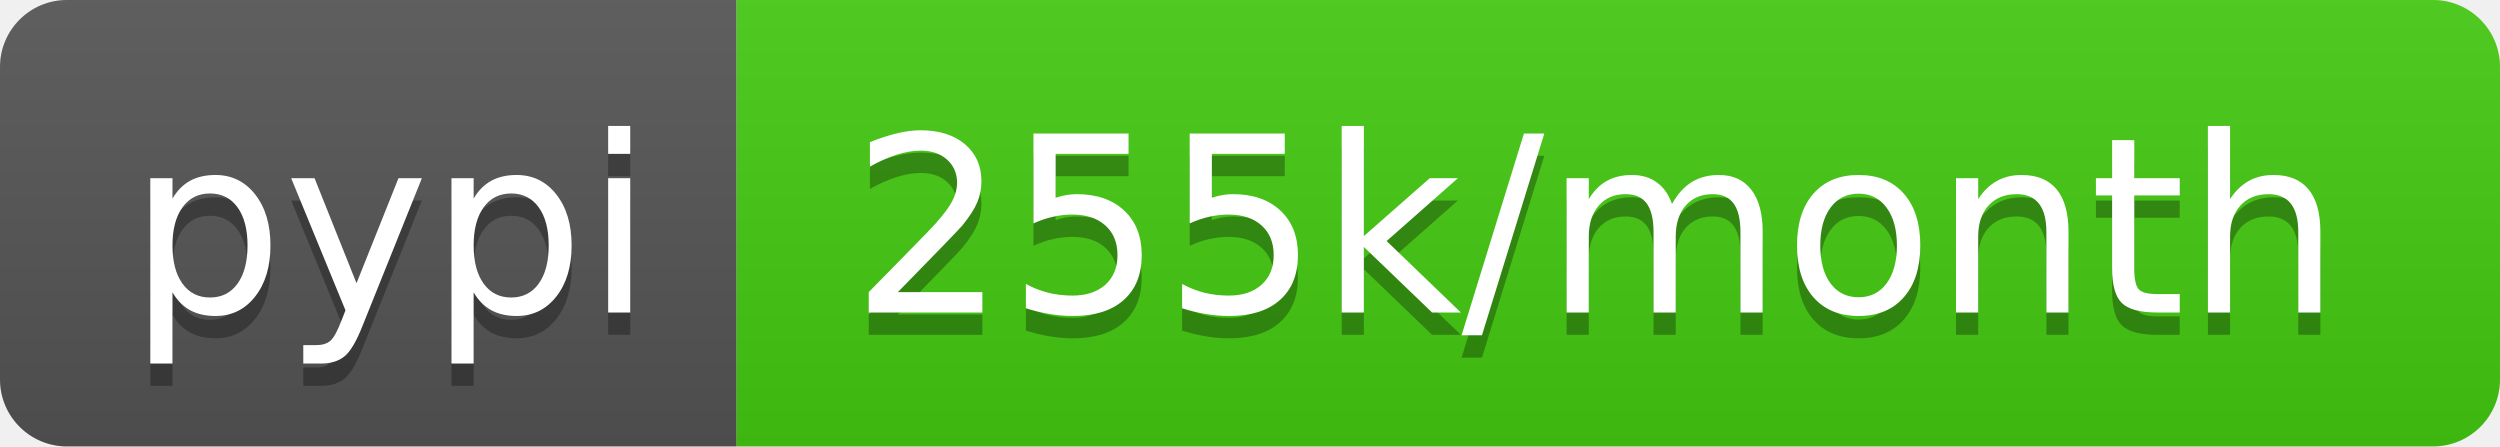
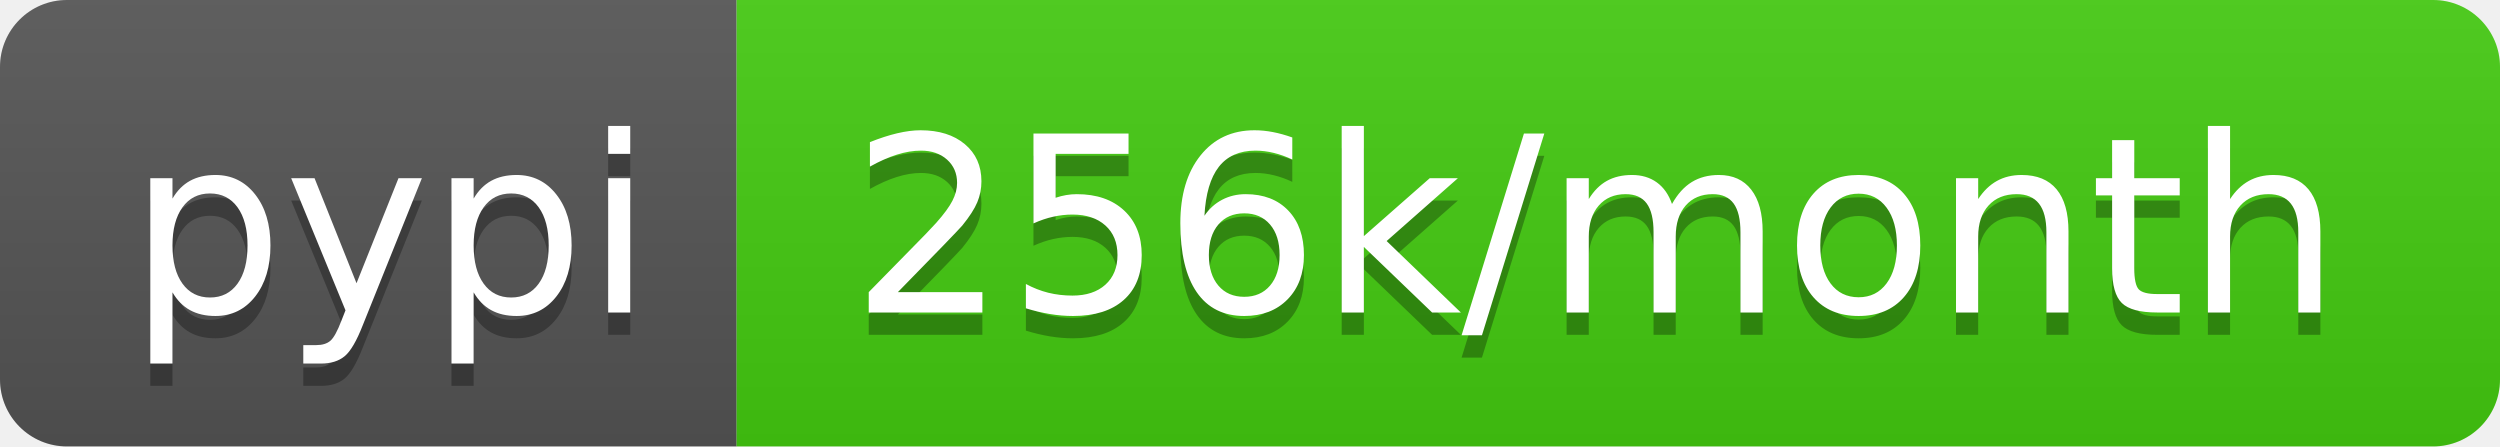
- <svg xmlns="http://www.w3.org/2000/svg" width="112" height="20" role="img" aria-label="pypi: 255k/month">
+ <svg xmlns="http://www.w3.org/2000/svg" width="112" height="20" role="img" aria-label="pypi: 256k/month">
  <linearGradient id="s" x2="0" y2="100%">
    <stop offset="0" stop-color="#bbb" stop-opacity=".1" />
    <stop offset="1" stop-opacity=".1" />
  </linearGradient>
  <clipPath id="r">
    <rect width="112" height="20" rx="3" fill="#fff" />
  </clipPath>
  <g clip-path="url(#r)">
    <rect width="33" height="20" fill="#555" />
    <rect x="33" width="79" height="20" fill="#4c1" />
    <rect width="112" height="20" fill="url(#s)" />
  </g>
  <g fill="#fff" text-anchor="middle" font-family="Verdana,Geneva,DejaVu Sans,sans-serif" text-rendering="geometricPrecision" font-size="110">
    <text aria-hidden="true" x="175" y="150" fill="#010101" fill-opacity=".3" transform="scale(.1)" textLength="230">pypi</text>
    <text x="175" y="140" transform="scale(.1)" fill="#fff" textLength="230">pypi</text>
-     <text aria-hidden="true" x="715" y="150" fill="#010101" fill-opacity=".3" transform="scale(.1)" textLength="690">255k/month</text>
-     <text x="715" y="140" transform="scale(.1)" fill="#fff" textLength="690">255k/month</text>
+     <text aria-hidden="true" x="715" y="150" fill="#010101" fill-opacity=".3" transform="scale(.1)" textLength="690">256k/month</text>
+     <text x="715" y="140" transform="scale(.1)" fill="#fff" textLength="690">256k/month</text>
  </g>
</svg>
